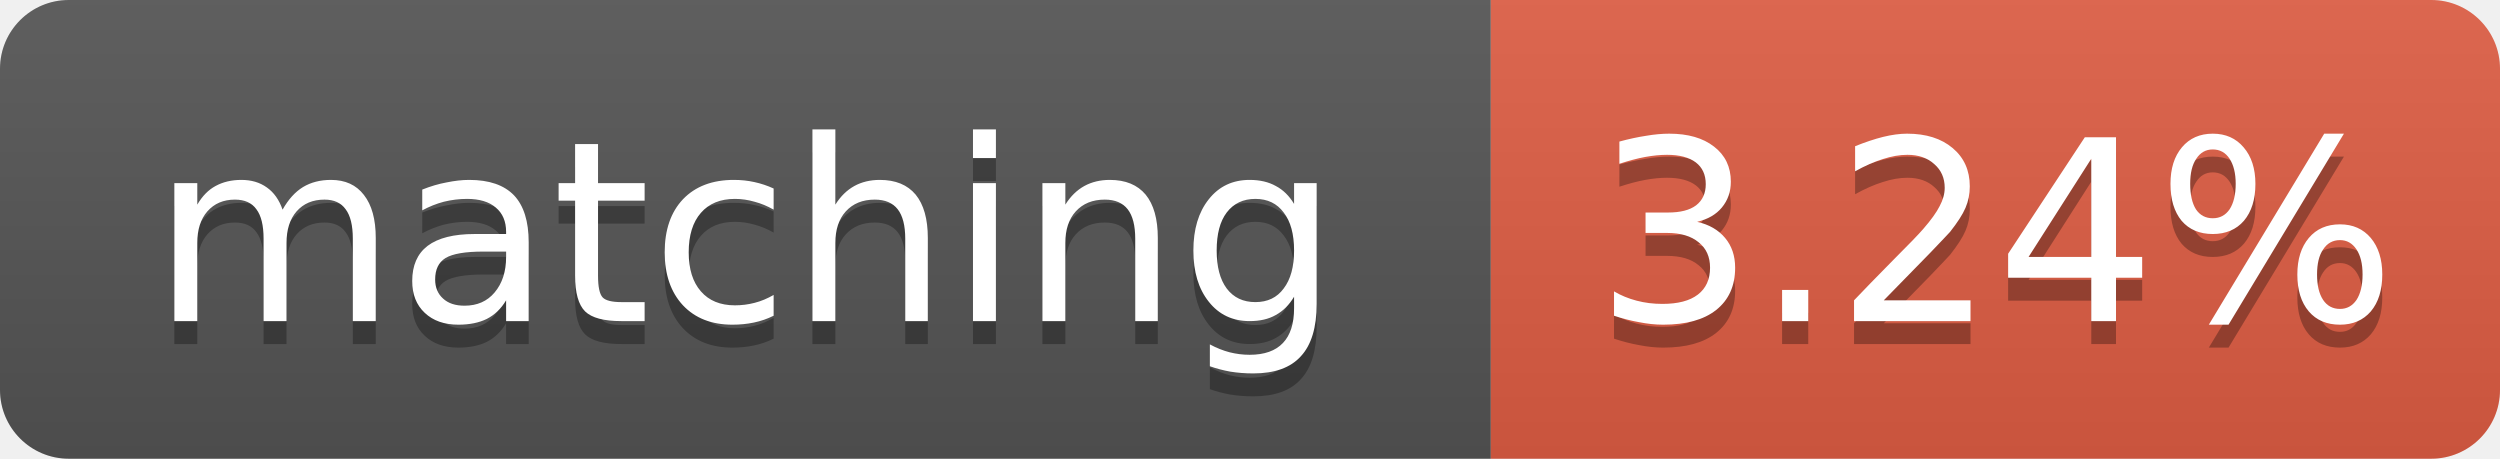
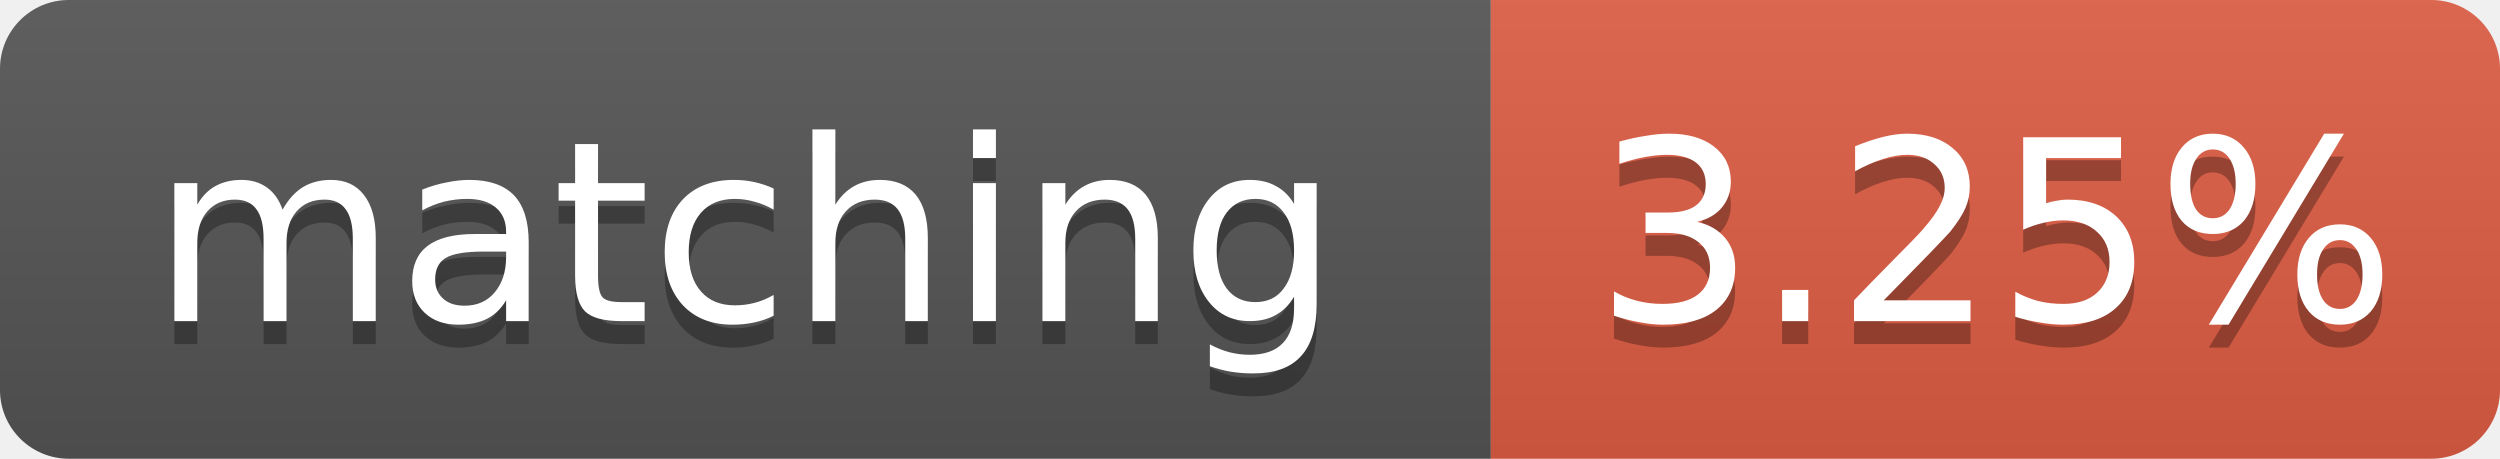
- <svg xmlns="http://www.w3.org/2000/svg" width="109" height="20" role="img" aria-label="matching: 3.24%">
+ <svg xmlns="http://www.w3.org/2000/svg" width="109" height="20" role="img" aria-label="matching: 3.25%">
  <linearGradient id="s" x2="0" y2="100%">
    <stop offset="0" stop-color="#bbb" stop-opacity=".1" />
    <stop offset="1" stop-opacity=".1" />
  </linearGradient>
  <clipPath id="r">
    <rect width="109" height="20" rx="3" fill="#fff" />
  </clipPath>
  <g clip-path="url(#r)">
    <rect width="65" height="20" fill="#555" />
    <rect x="65" width="44" height="20" fill="#e05d44" />
    <rect width="109" height="20" fill="url(#s)" />
  </g>
  <g fill="#fff" text-anchor="middle" font-family="Verdana,Geneva,DejaVu Sans,sans-serif" font-size="11">
    <text x="32.5" y="15" fill="#010101" fill-opacity=".3">matching</text>
    <text x="32.5" y="14">matching</text>
-     <text x="87.0" y="15" fill="#010101" fill-opacity=".3">3.24%</text>
-     <text x="87.0" y="14">3.24%</text>
+     <text x="87.0" y="15" fill="#010101" fill-opacity=".3">3.25%</text>
+     <text x="87.0" y="14">3.25%</text>
  </g>
</svg>
